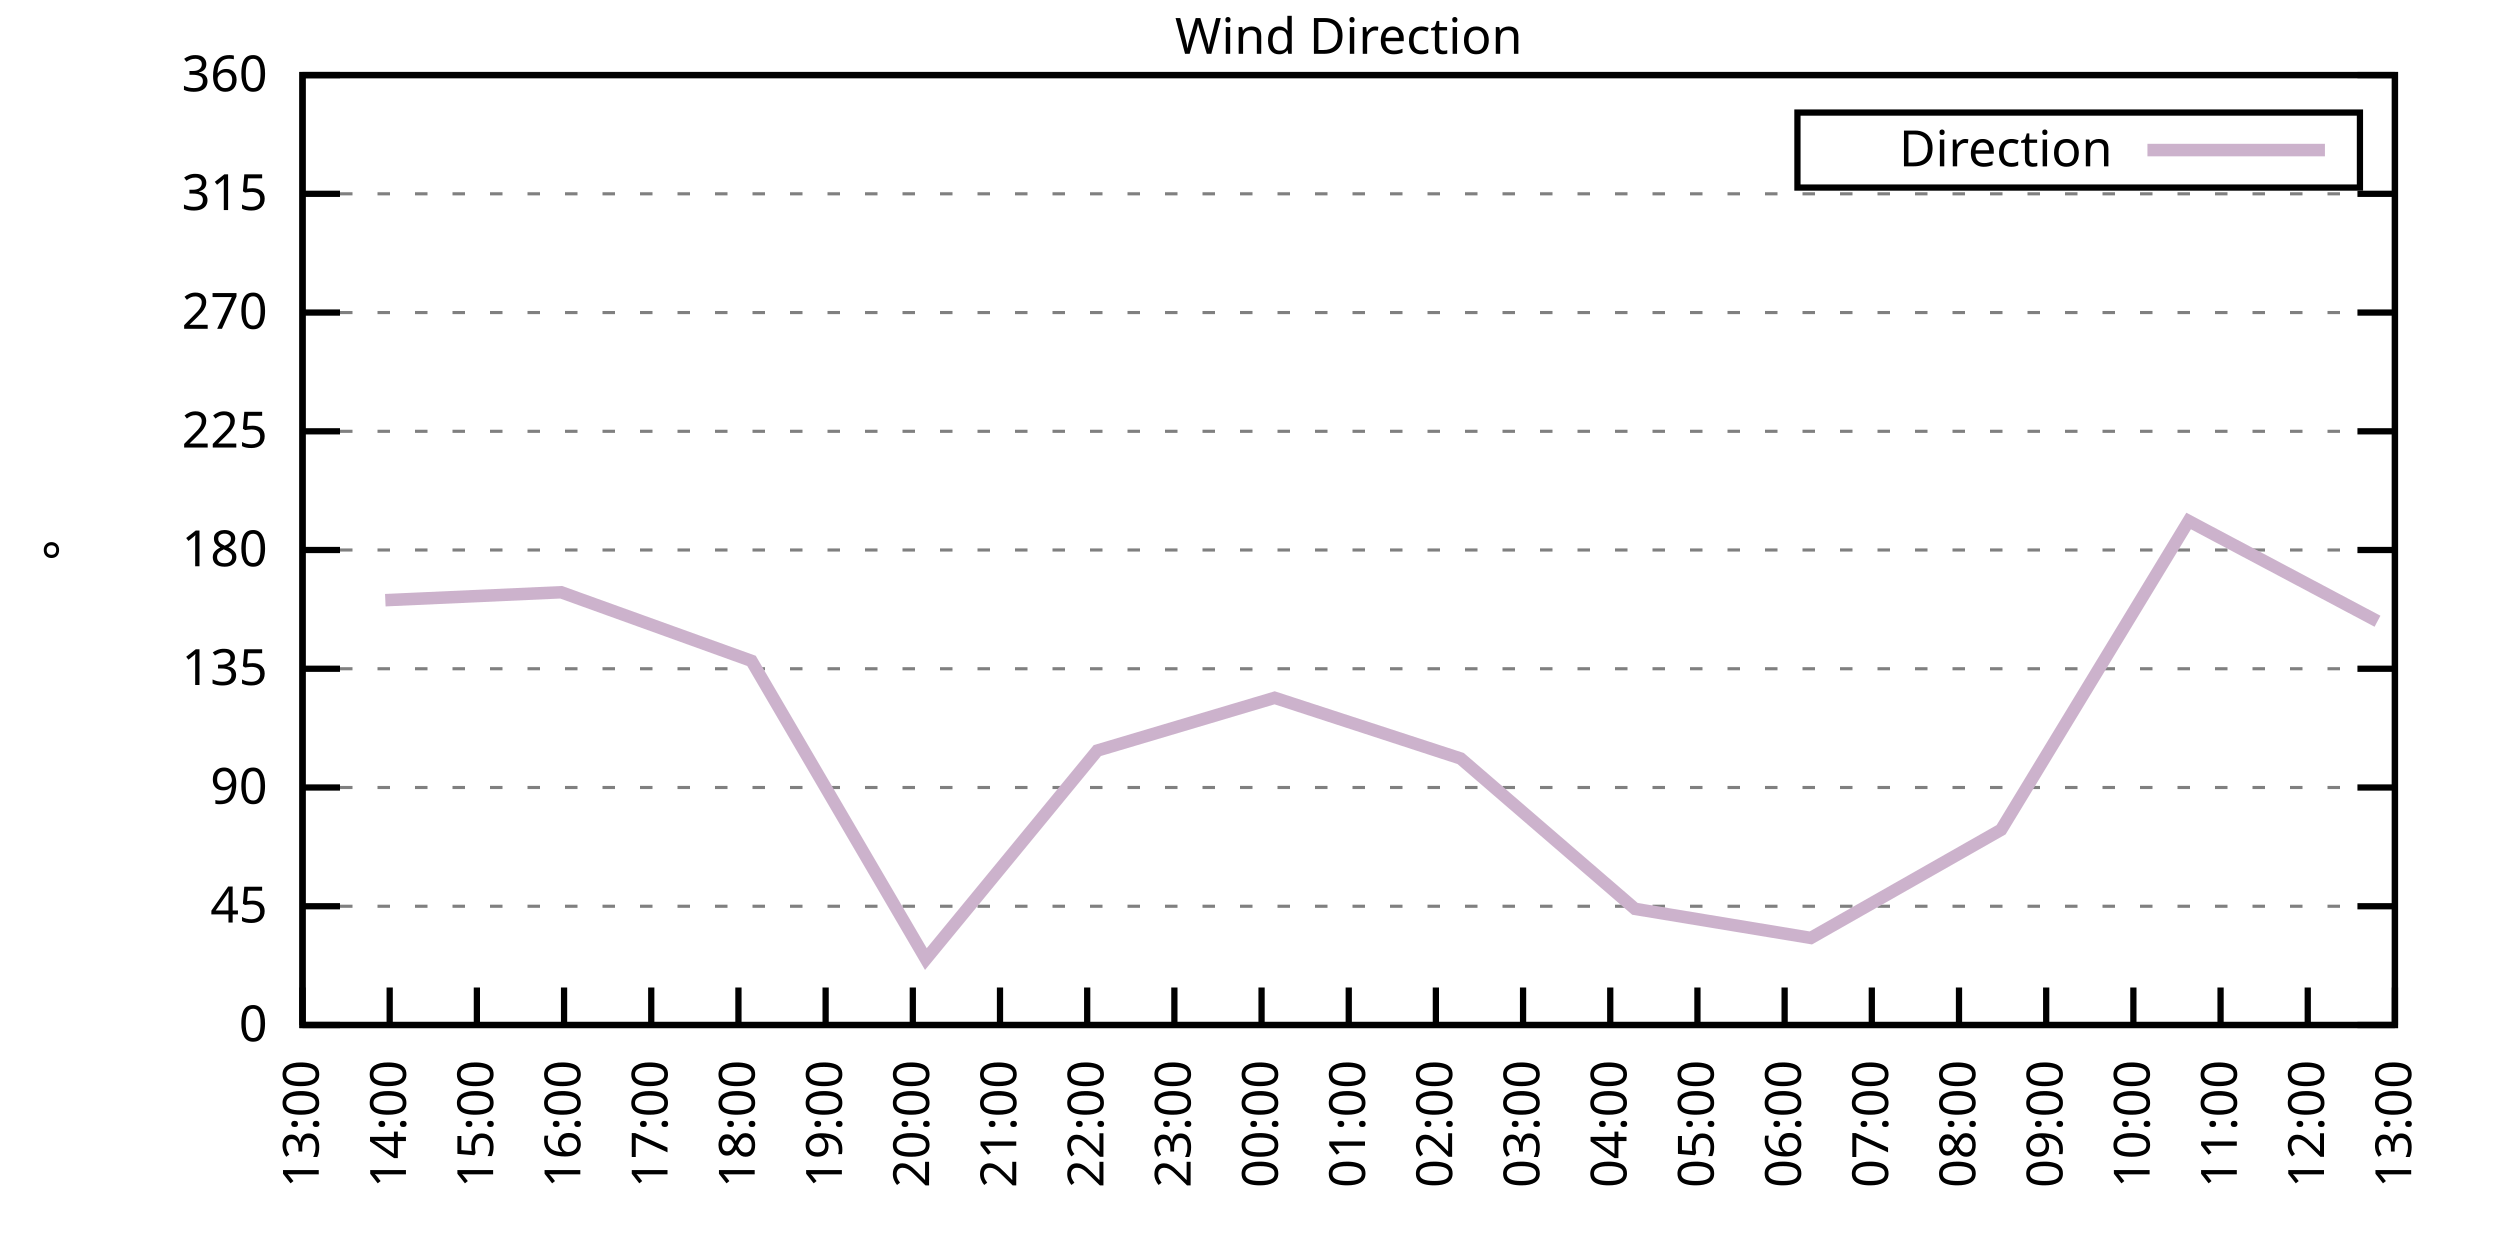
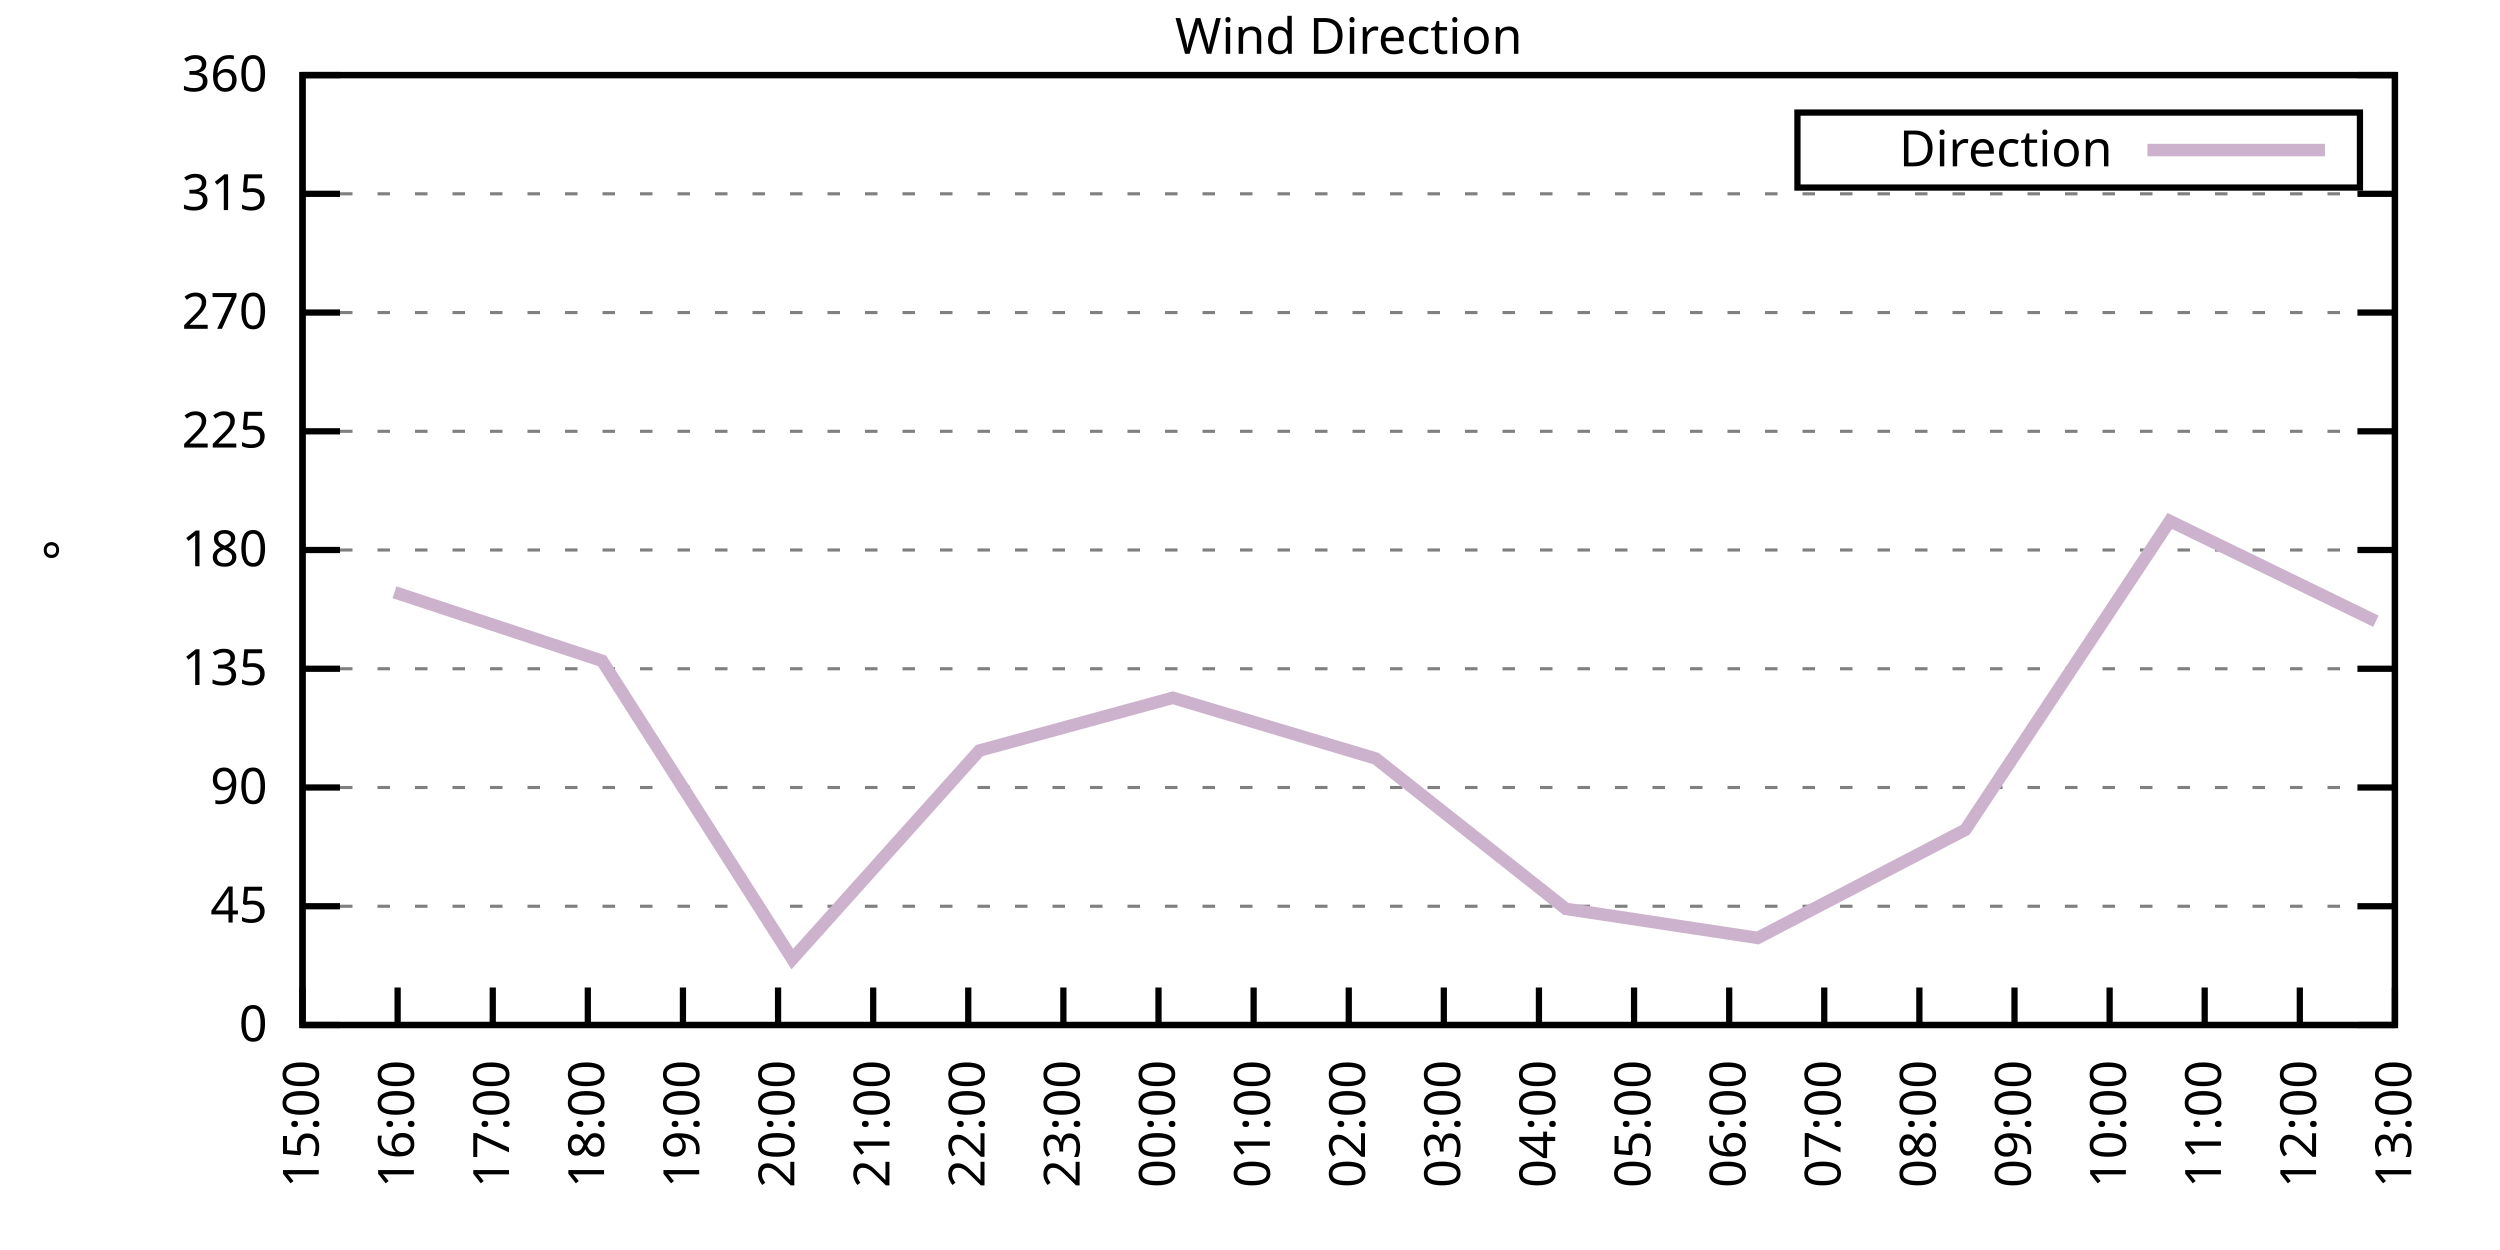
<svg xmlns="http://www.w3.org/2000/svg" xmlns:xlink="http://www.w3.org/1999/xlink" width="400" height="200" viewBox="0 0 400 200">
  <g id="gnuplot_canvas">
    <rect x="0" y="0" width="400" height="200" fill="none" />
    <defs>
      <circle id="gpDot" r="0.5" stroke-width="0.5" stroke="currentColor" />
      <path id="gpPt0" stroke-width="0.333" stroke="currentColor" d="M-1,0 h2 M0,-1 v2" />
      <path id="gpPt1" stroke-width="0.333" stroke="currentColor" d="M-1,-1 L1,1 M1,-1 L-1,1" />
      <path id="gpPt2" stroke-width="0.333" stroke="currentColor" d="M-1,0 L1,0 M0,-1 L0,1 M-1,-1 L1,1 M-1,1 L1,-1" />
      <rect id="gpPt3" stroke-width="0.333" stroke="currentColor" x="-1" y="-1" width="2" height="2" />
      <rect id="gpPt4" stroke-width="0.333" stroke="currentColor" fill="currentColor" x="-1" y="-1" width="2" height="2" />
      <circle id="gpPt5" stroke-width="0.333" stroke="currentColor" cx="0" cy="0" r="1" />
      <use xlink:href="#gpPt5" id="gpPt6" fill="currentColor" stroke="none" />
      <path id="gpPt7" stroke-width="0.333" stroke="currentColor" d="M0,-1.33 L-1.33,0.67 L1.33,0.67 z" />
      <use xlink:href="#gpPt7" id="gpPt8" fill="currentColor" stroke="none" />
      <use xlink:href="#gpPt7" id="gpPt9" stroke="currentColor" transform="rotate(180)" />
      <use xlink:href="#gpPt9" id="gpPt10" fill="currentColor" stroke="none" />
      <use xlink:href="#gpPt3" id="gpPt11" stroke="currentColor" transform="rotate(45)" />
      <use xlink:href="#gpPt11" id="gpPt12" fill="currentColor" stroke="none" />
      <path id="gpPt13" stroke-width="0.333" stroke="currentColor" d="M0,1.330 L1.265,0.411 L0.782,-1.067 L-0.782,-1.076 L-1.265,0.411 z" />
      <use xlink:href="#gpPt13" id="gpPt14" fill="currentColor" stroke="none" />
      <filter id="textbox" filterUnits="objectBoundingBox" x="0" y="0" height="1" width="1">
        <feFlood flood-color="white" flood-opacity="1" result="bgnd" />
        <feComposite in="SourceGraphic" in2="bgnd" operator="atop" />
      </filter>
      <filter id="greybox" filterUnits="objectBoundingBox" x="0" y="0" height="1" width="1">
        <feFlood flood-color="lightgrey" flood-opacity="1" result="grey" />
        <feComposite in="SourceGraphic" in2="grey" operator="atop" />
      </filter>
    </defs>
    <g fill="none" color="white" stroke="currentColor" stroke-width="1.00" stroke-linecap="butt" stroke-linejoin="miter">
</g>
    <g fill="none" color="black" stroke="currentColor" stroke-width="1.00" stroke-linecap="butt" stroke-linejoin="miter">
      <g stroke="none" shape-rendering="crispEdges">
        <polygon fill="rgb(255, 255, 255)" points="48.40,164.00 383.18,164.00 383.18,12.02 48.40,12.02 " />
      </g>
    </g>
    <g fill="none" color="black" stroke="currentColor" stroke-width="1.00" stroke-linecap="butt" stroke-linejoin="miter">
</g>
    <g fill="none" color="black" stroke="black" stroke-width="0.50" stroke-linecap="butt" stroke-linejoin="miter">
</g>
    <g fill="none" color="gray" stroke="currentColor" stroke-width="0.50" stroke-linecap="butt" stroke-linejoin="miter">
      <path stroke="gray" stroke-dasharray="2,4" class="gridline" d="M48.40,164.00 L383.19,164.00  " />
    </g>
    <g fill="none" color="gray" stroke="gray" stroke-width="1.00" stroke-linecap="butt" stroke-linejoin="miter">
</g>
    <g fill="none" color="black" stroke="currentColor" stroke-width="1.00" stroke-linecap="butt" stroke-linejoin="miter">
      <path stroke="black" d="M48.40,164.00 L54.40,164.00 M383.19,164.00 L377.19,164.00  " />
      <g transform="translate(42.80,166.60)" stroke="none" fill="black" font-family="Sans" font-size="8.00" text-anchor="end">
        <text>
          <tspan font-family="Sans"> 0</tspan>
        </text>
      </g>
    </g>
    <g fill="none" color="black" stroke="currentColor" stroke-width="1.00" stroke-linecap="butt" stroke-linejoin="miter">
</g>
    <g fill="none" color="black" stroke="black" stroke-width="0.50" stroke-linecap="butt" stroke-linejoin="miter">
</g>
    <g fill="none" color="gray" stroke="currentColor" stroke-width="0.50" stroke-linecap="butt" stroke-linejoin="miter">
      <path stroke="gray" stroke-dasharray="2,4" class="gridline" d="M48.40,145.00 L383.19,145.00  " />
    </g>
    <g fill="none" color="gray" stroke="gray" stroke-width="1.00" stroke-linecap="butt" stroke-linejoin="miter">
</g>
    <g fill="none" color="black" stroke="currentColor" stroke-width="1.00" stroke-linecap="butt" stroke-linejoin="miter">
      <path stroke="black" d="M48.40,145.00 L54.40,145.00 M383.19,145.00 L377.19,145.00  " />
      <g transform="translate(42.80,147.60)" stroke="none" fill="black" font-family="Sans" font-size="8.00" text-anchor="end">
        <text>
          <tspan font-family="Sans"> 45</tspan>
        </text>
      </g>
    </g>
    <g fill="none" color="black" stroke="currentColor" stroke-width="1.00" stroke-linecap="butt" stroke-linejoin="miter">
</g>
    <g fill="none" color="black" stroke="black" stroke-width="0.50" stroke-linecap="butt" stroke-linejoin="miter">
</g>
    <g fill="none" color="gray" stroke="currentColor" stroke-width="0.50" stroke-linecap="butt" stroke-linejoin="miter">
      <path stroke="gray" stroke-dasharray="2,4" class="gridline" d="M48.40,126.00 L383.19,126.00  " />
    </g>
    <g fill="none" color="gray" stroke="gray" stroke-width="1.00" stroke-linecap="butt" stroke-linejoin="miter">
</g>
    <g fill="none" color="black" stroke="currentColor" stroke-width="1.00" stroke-linecap="butt" stroke-linejoin="miter">
      <path stroke="black" d="M48.40,126.00 L54.40,126.00 M383.19,126.00 L377.19,126.00  " />
      <g transform="translate(42.80,128.60)" stroke="none" fill="black" font-family="Sans" font-size="8.00" text-anchor="end">
        <text>
          <tspan font-family="Sans"> 90</tspan>
        </text>
      </g>
    </g>
    <g fill="none" color="black" stroke="currentColor" stroke-width="1.00" stroke-linecap="butt" stroke-linejoin="miter">
</g>
    <g fill="none" color="black" stroke="black" stroke-width="0.50" stroke-linecap="butt" stroke-linejoin="miter">
</g>
    <g fill="none" color="gray" stroke="currentColor" stroke-width="0.50" stroke-linecap="butt" stroke-linejoin="miter">
      <path stroke="gray" stroke-dasharray="2,4" class="gridline" d="M48.40,107.00 L383.19,107.00  " />
    </g>
    <g fill="none" color="gray" stroke="gray" stroke-width="1.00" stroke-linecap="butt" stroke-linejoin="miter">
</g>
    <g fill="none" color="black" stroke="currentColor" stroke-width="1.00" stroke-linecap="butt" stroke-linejoin="miter">
      <path stroke="black" d="M48.40,107.00 L54.40,107.00 M383.19,107.00 L377.19,107.00  " />
      <g transform="translate(42.80,109.60)" stroke="none" fill="black" font-family="Sans" font-size="8.00" text-anchor="end">
        <text>
          <tspan font-family="Sans"> 135</tspan>
        </text>
      </g>
    </g>
    <g fill="none" color="black" stroke="currentColor" stroke-width="1.00" stroke-linecap="butt" stroke-linejoin="miter">
</g>
    <g fill="none" color="black" stroke="black" stroke-width="0.50" stroke-linecap="butt" stroke-linejoin="miter">
</g>
    <g fill="none" color="gray" stroke="currentColor" stroke-width="0.50" stroke-linecap="butt" stroke-linejoin="miter">
      <path stroke="gray" stroke-dasharray="2,4" class="gridline" d="M48.40,88.00 L383.19,88.00  " />
    </g>
    <g fill="none" color="gray" stroke="gray" stroke-width="1.00" stroke-linecap="butt" stroke-linejoin="miter">
</g>
    <g fill="none" color="black" stroke="currentColor" stroke-width="1.00" stroke-linecap="butt" stroke-linejoin="miter">
      <path stroke="black" d="M48.40,88.00 L54.40,88.00 M383.19,88.00 L377.19,88.00  " />
      <g transform="translate(42.80,90.60)" stroke="none" fill="black" font-family="Sans" font-size="8.00" text-anchor="end">
        <text>
          <tspan font-family="Sans"> 180</tspan>
        </text>
      </g>
    </g>
    <g fill="none" color="black" stroke="currentColor" stroke-width="1.00" stroke-linecap="butt" stroke-linejoin="miter">
</g>
    <g fill="none" color="black" stroke="black" stroke-width="0.50" stroke-linecap="butt" stroke-linejoin="miter">
</g>
    <g fill="none" color="gray" stroke="currentColor" stroke-width="0.50" stroke-linecap="butt" stroke-linejoin="miter">
      <path stroke="gray" stroke-dasharray="2,4" class="gridline" d="M48.40,69.01 L383.19,69.01  " />
    </g>
    <g fill="none" color="gray" stroke="gray" stroke-width="1.00" stroke-linecap="butt" stroke-linejoin="miter">
</g>
    <g fill="none" color="black" stroke="currentColor" stroke-width="1.00" stroke-linecap="butt" stroke-linejoin="miter">
      <path stroke="black" d="M48.40,69.01 L54.40,69.01 M383.19,69.01 L377.19,69.01  " />
      <g transform="translate(42.80,71.61)" stroke="none" fill="black" font-family="Sans" font-size="8.00" text-anchor="end">
        <text>
          <tspan font-family="Sans"> 225</tspan>
        </text>
      </g>
    </g>
    <g fill="none" color="black" stroke="currentColor" stroke-width="1.00" stroke-linecap="butt" stroke-linejoin="miter">
</g>
    <g fill="none" color="black" stroke="black" stroke-width="0.50" stroke-linecap="butt" stroke-linejoin="miter">
</g>
    <g fill="none" color="gray" stroke="currentColor" stroke-width="0.50" stroke-linecap="butt" stroke-linejoin="miter">
      <path stroke="gray" stroke-dasharray="2,4" class="gridline" d="M48.40,50.01 L383.19,50.01  " />
    </g>
    <g fill="none" color="gray" stroke="gray" stroke-width="1.00" stroke-linecap="butt" stroke-linejoin="miter">
</g>
    <g fill="none" color="black" stroke="currentColor" stroke-width="1.00" stroke-linecap="butt" stroke-linejoin="miter">
      <path stroke="black" d="M48.40,50.01 L54.40,50.01 M383.19,50.01 L377.19,50.01  " />
      <g transform="translate(42.80,52.61)" stroke="none" fill="black" font-family="Sans" font-size="8.00" text-anchor="end">
        <text>
          <tspan font-family="Sans"> 270</tspan>
        </text>
      </g>
    </g>
    <g fill="none" color="black" stroke="currentColor" stroke-width="1.00" stroke-linecap="butt" stroke-linejoin="miter">
</g>
    <g fill="none" color="black" stroke="black" stroke-width="0.50" stroke-linecap="butt" stroke-linejoin="miter">
</g>
    <g fill="none" color="gray" stroke="currentColor" stroke-width="0.50" stroke-linecap="butt" stroke-linejoin="miter">
      <path stroke="gray" stroke-dasharray="2,4" class="gridline" d="M48.40,31.01 L383.19,31.01  " />
    </g>
    <g fill="none" color="gray" stroke="gray" stroke-width="1.00" stroke-linecap="butt" stroke-linejoin="miter">
</g>
    <g fill="none" color="black" stroke="currentColor" stroke-width="1.00" stroke-linecap="butt" stroke-linejoin="miter">
      <path stroke="black" d="M48.40,31.01 L54.40,31.01 M383.19,31.01 L377.19,31.01  " />
      <g transform="translate(42.80,33.61)" stroke="none" fill="black" font-family="Sans" font-size="8.00" text-anchor="end">
        <text>
          <tspan font-family="Sans"> 315</tspan>
        </text>
      </g>
    </g>
    <g fill="none" color="black" stroke="currentColor" stroke-width="1.00" stroke-linecap="butt" stroke-linejoin="miter">
</g>
    <g fill="none" color="black" stroke="black" stroke-width="0.50" stroke-linecap="butt" stroke-linejoin="miter">
</g>
    <g fill="none" color="gray" stroke="currentColor" stroke-width="0.50" stroke-linecap="butt" stroke-linejoin="miter">
      <path stroke="gray" stroke-dasharray="2,4" class="gridline" d="M48.40,12.01 L383.19,12.01  " />
    </g>
    <g fill="none" color="gray" stroke="gray" stroke-width="1.00" stroke-linecap="butt" stroke-linejoin="miter">
</g>
    <g fill="none" color="black" stroke="currentColor" stroke-width="1.00" stroke-linecap="butt" stroke-linejoin="miter">
      <path stroke="black" d="M48.40,12.01 L54.40,12.01 M383.19,12.01 L377.19,12.01  " />
      <g transform="translate(42.80,14.61)" stroke="none" fill="black" font-family="Sans" font-size="8.00" text-anchor="end">
        <text>
          <tspan font-family="Sans"> 360</tspan>
        </text>
      </g>
    </g>
    <g fill="none" color="black" stroke="currentColor" stroke-width="1.00" stroke-linecap="butt" stroke-linejoin="miter">
      <path stroke="black" d="M48.40,164.00 L48.40,158.00  " />
      <g transform="translate(51.00,169.60) rotate(270.00)" stroke="none" fill="black" font-family="Sans" font-size="8.00" text-anchor="end">
        <text>
-           <tspan font-family="Sans">13:00</tspan>
-         </text>
-       </g>
-     </g>
-     <g fill="none" color="black" stroke="currentColor" stroke-width="1.00" stroke-linecap="butt" stroke-linejoin="miter">
-       <path stroke="black" d="M62.35,164.00 L62.35,158.00  " />
-       <g transform="translate(64.95,169.60) rotate(270.00)" stroke="none" fill="black" font-family="Sans" font-size="8.00" text-anchor="end">
-         <text>
-           <tspan font-family="Sans">14:00</tspan>
-         </text>
-       </g>
-     </g>
-     <g fill="none" color="black" stroke="currentColor" stroke-width="1.00" stroke-linecap="butt" stroke-linejoin="miter">
-       <path stroke="black" d="M76.30,164.00 L76.30,158.00  " />
-       <g transform="translate(78.90,169.60) rotate(270.00)" stroke="none" fill="black" font-family="Sans" font-size="8.00" text-anchor="end">
-         <text>
          <tspan font-family="Sans">15:00</tspan>
        </text>
      </g>
    </g>
    <g fill="none" color="black" stroke="currentColor" stroke-width="1.00" stroke-linecap="butt" stroke-linejoin="miter">
-       <path stroke="black" d="M90.25,164.00 L90.25,158.00  " />
-       <g transform="translate(92.85,169.60) rotate(270.00)" stroke="none" fill="black" font-family="Sans" font-size="8.00" text-anchor="end">
+       <path stroke="black" d="M63.62,164.00 L63.62,158.00  " />
+       <g transform="translate(66.22,169.60) rotate(270.00)" stroke="none" fill="black" font-family="Sans" font-size="8.00" text-anchor="end">
        <text>
          <tspan font-family="Sans">16:00</tspan>
        </text>
      </g>
    </g>
    <g fill="none" color="black" stroke="currentColor" stroke-width="1.00" stroke-linecap="butt" stroke-linejoin="miter">
-       <path stroke="black" d="M104.20,164.00 L104.20,158.00  " />
-       <g transform="translate(106.80,169.60) rotate(270.00)" stroke="none" fill="black" font-family="Sans" font-size="8.00" text-anchor="end">
+       <path stroke="black" d="M78.84,164.00 L78.84,158.00  " />
+       <g transform="translate(81.44,169.60) rotate(270.00)" stroke="none" fill="black" font-family="Sans" font-size="8.00" text-anchor="end">
        <text>
          <tspan font-family="Sans">17:00</tspan>
        </text>
      </g>
    </g>
    <g fill="none" color="black" stroke="currentColor" stroke-width="1.00" stroke-linecap="butt" stroke-linejoin="miter">
-       <path stroke="black" d="M118.15,164.00 L118.15,158.00  " />
-       <g transform="translate(120.75,169.60) rotate(270.00)" stroke="none" fill="black" font-family="Sans" font-size="8.00" text-anchor="end">
+       <path stroke="black" d="M94.05,164.00 L94.05,158.00  " />
+       <g transform="translate(96.65,169.60) rotate(270.00)" stroke="none" fill="black" font-family="Sans" font-size="8.00" text-anchor="end">
        <text>
          <tspan font-family="Sans">18:00</tspan>
        </text>
      </g>
    </g>
    <g fill="none" color="black" stroke="currentColor" stroke-width="1.00" stroke-linecap="butt" stroke-linejoin="miter">
-       <path stroke="black" d="M132.10,164.00 L132.10,158.00  " />
-       <g transform="translate(134.70,169.60) rotate(270.00)" stroke="none" fill="black" font-family="Sans" font-size="8.00" text-anchor="end">
+       <path stroke="black" d="M109.27,164.00 L109.27,158.00  " />
+       <g transform="translate(111.87,169.60) rotate(270.00)" stroke="none" fill="black" font-family="Sans" font-size="8.00" text-anchor="end">
        <text>
          <tspan font-family="Sans">19:00</tspan>
        </text>
      </g>
    </g>
    <g fill="none" color="black" stroke="currentColor" stroke-width="1.00" stroke-linecap="butt" stroke-linejoin="miter">
-       <path stroke="black" d="M146.05,164.00 L146.05,158.00  " />
-       <g transform="translate(148.65,169.60) rotate(270.00)" stroke="none" fill="black" font-family="Sans" font-size="8.00" text-anchor="end">
+       <path stroke="black" d="M124.49,164.00 L124.49,158.00  " />
+       <g transform="translate(127.09,169.60) rotate(270.00)" stroke="none" fill="black" font-family="Sans" font-size="8.00" text-anchor="end">
        <text>
          <tspan font-family="Sans">20:00</tspan>
        </text>
      </g>
    </g>
    <g fill="none" color="black" stroke="currentColor" stroke-width="1.00" stroke-linecap="butt" stroke-linejoin="miter">
-       <path stroke="black" d="M160.00,164.00 L160.00,158.00  " />
-       <g transform="translate(162.60,169.60) rotate(270.00)" stroke="none" fill="black" font-family="Sans" font-size="8.00" text-anchor="end">
+       <path stroke="black" d="M139.71,164.00 L139.71,158.00  " />
+       <g transform="translate(142.31,169.60) rotate(270.00)" stroke="none" fill="black" font-family="Sans" font-size="8.00" text-anchor="end">
        <text>
          <tspan font-family="Sans">21:00</tspan>
        </text>
      </g>
    </g>
    <g fill="none" color="black" stroke="currentColor" stroke-width="1.00" stroke-linecap="butt" stroke-linejoin="miter">
-       <path stroke="black" d="M173.95,164.00 L173.95,158.00  " />
-       <g transform="translate(176.55,169.60) rotate(270.00)" stroke="none" fill="black" font-family="Sans" font-size="8.00" text-anchor="end">
+       <path stroke="black" d="M154.92,164.00 L154.92,158.00  " />
+       <g transform="translate(157.52,169.60) rotate(270.00)" stroke="none" fill="black" font-family="Sans" font-size="8.00" text-anchor="end">
        <text>
          <tspan font-family="Sans">22:00</tspan>
        </text>
      </g>
    </g>
    <g fill="none" color="black" stroke="currentColor" stroke-width="1.00" stroke-linecap="butt" stroke-linejoin="miter">
-       <path stroke="black" d="M187.90,164.00 L187.90,158.00  " />
-       <g transform="translate(190.50,169.60) rotate(270.00)" stroke="none" fill="black" font-family="Sans" font-size="8.00" text-anchor="end">
+       <path stroke="black" d="M170.14,164.00 L170.14,158.00  " />
+       <g transform="translate(172.74,169.60) rotate(270.00)" stroke="none" fill="black" font-family="Sans" font-size="8.00" text-anchor="end">
        <text>
          <tspan font-family="Sans">23:00</tspan>
        </text>
      </g>
    </g>
    <g fill="none" color="black" stroke="currentColor" stroke-width="1.00" stroke-linecap="butt" stroke-linejoin="miter">
-       <path stroke="black" d="M201.85,164.00 L201.85,158.00  " />
-       <g transform="translate(204.45,169.60) rotate(270.00)" stroke="none" fill="black" font-family="Sans" font-size="8.00" text-anchor="end">
+       <path stroke="black" d="M185.36,164.00 L185.36,158.00  " />
+       <g transform="translate(187.96,169.60) rotate(270.00)" stroke="none" fill="black" font-family="Sans" font-size="8.00" text-anchor="end">
        <text>
          <tspan font-family="Sans">00:00</tspan>
+         </text>
+       </g>
+     </g>
+     <g fill="none" color="black" stroke="currentColor" stroke-width="1.00" stroke-linecap="butt" stroke-linejoin="miter">
+       <path stroke="black" d="M200.58,164.00 L200.58,158.00  " />
+       <g transform="translate(203.18,169.60) rotate(270.00)" stroke="none" fill="black" font-family="Sans" font-size="8.00" text-anchor="end">
+         <text>
+           <tspan font-family="Sans">01:00</tspan>
        </text>
      </g>
    </g>
    <g fill="none" color="black" stroke="currentColor" stroke-width="1.00" stroke-linecap="butt" stroke-linejoin="miter">
      <path stroke="black" d="M215.80,164.00 L215.80,158.00  " />
      <g transform="translate(218.40,169.60) rotate(270.00)" stroke="none" fill="black" font-family="Sans" font-size="8.00" text-anchor="end">
        <text>
-           <tspan font-family="Sans">01:00</tspan>
-         </text>
-       </g>
-     </g>
-     <g fill="none" color="black" stroke="currentColor" stroke-width="1.00" stroke-linecap="butt" stroke-linejoin="miter">
-       <path stroke="black" d="M229.74,164.00 L229.74,158.00  " />
-       <g transform="translate(232.34,169.60) rotate(270.00)" stroke="none" fill="black" font-family="Sans" font-size="8.00" text-anchor="end">
-         <text>
          <tspan font-family="Sans">02:00</tspan>
        </text>
      </g>
    </g>
    <g fill="none" color="black" stroke="currentColor" stroke-width="1.00" stroke-linecap="butt" stroke-linejoin="miter">
-       <path stroke="black" d="M243.69,164.00 L243.69,158.00  " />
-       <g transform="translate(246.29,169.60) rotate(270.00)" stroke="none" fill="black" font-family="Sans" font-size="8.00" text-anchor="end">
+       <path stroke="black" d="M231.01,164.00 L231.01,158.00  " />
+       <g transform="translate(233.61,169.60) rotate(270.00)" stroke="none" fill="black" font-family="Sans" font-size="8.00" text-anchor="end">
        <text>
          <tspan font-family="Sans">03:00</tspan>
        </text>
      </g>
    </g>
    <g fill="none" color="black" stroke="currentColor" stroke-width="1.00" stroke-linecap="butt" stroke-linejoin="miter">
-       <path stroke="black" d="M257.64,164.00 L257.64,158.00  " />
-       <g transform="translate(260.24,169.60) rotate(270.00)" stroke="none" fill="black" font-family="Sans" font-size="8.00" text-anchor="end">
+       <path stroke="black" d="M246.23,164.00 L246.23,158.00  " />
+       <g transform="translate(248.83,169.60) rotate(270.00)" stroke="none" fill="black" font-family="Sans" font-size="8.00" text-anchor="end">
        <text>
          <tspan font-family="Sans">04:00</tspan>
        </text>
      </g>
    </g>
    <g fill="none" color="black" stroke="currentColor" stroke-width="1.00" stroke-linecap="butt" stroke-linejoin="miter">
-       <path stroke="black" d="M271.59,164.00 L271.59,158.00  " />
-       <g transform="translate(274.19,169.60) rotate(270.00)" stroke="none" fill="black" font-family="Sans" font-size="8.00" text-anchor="end">
+       <path stroke="black" d="M261.45,164.00 L261.45,158.00  " />
+       <g transform="translate(264.05,169.60) rotate(270.00)" stroke="none" fill="black" font-family="Sans" font-size="8.00" text-anchor="end">
        <text>
          <tspan font-family="Sans">05:00</tspan>
        </text>
      </g>
    </g>
    <g fill="none" color="black" stroke="currentColor" stroke-width="1.00" stroke-linecap="butt" stroke-linejoin="miter">
-       <path stroke="black" d="M285.54,164.00 L285.54,158.00  " />
-       <g transform="translate(288.14,169.60) rotate(270.00)" stroke="none" fill="black" font-family="Sans" font-size="8.00" text-anchor="end">
+       <path stroke="black" d="M276.67,164.00 L276.67,158.00  " />
+       <g transform="translate(279.27,169.60) rotate(270.00)" stroke="none" fill="black" font-family="Sans" font-size="8.00" text-anchor="end">
        <text>
          <tspan font-family="Sans">06:00</tspan>
        </text>
      </g>
    </g>
    <g fill="none" color="black" stroke="currentColor" stroke-width="1.00" stroke-linecap="butt" stroke-linejoin="miter">
-       <path stroke="black" d="M299.49,164.00 L299.49,158.00  " />
-       <g transform="translate(302.09,169.60) rotate(270.00)" stroke="none" fill="black" font-family="Sans" font-size="8.00" text-anchor="end">
+       <path stroke="black" d="M291.88,164.00 L291.88,158.00  " />
+       <g transform="translate(294.48,169.60) rotate(270.00)" stroke="none" fill="black" font-family="Sans" font-size="8.00" text-anchor="end">
        <text>
          <tspan font-family="Sans">07:00</tspan>
        </text>
      </g>
    </g>
    <g fill="none" color="black" stroke="currentColor" stroke-width="1.00" stroke-linecap="butt" stroke-linejoin="miter">
-       <path stroke="black" d="M313.44,164.00 L313.44,158.00  " />
-       <g transform="translate(316.04,169.60) rotate(270.00)" stroke="none" fill="black" font-family="Sans" font-size="8.00" text-anchor="end">
+       <path stroke="black" d="M307.10,164.00 L307.10,158.00  " />
+       <g transform="translate(309.70,169.60) rotate(270.00)" stroke="none" fill="black" font-family="Sans" font-size="8.00" text-anchor="end">
        <text>
          <tspan font-family="Sans">08:00</tspan>
        </text>
      </g>
    </g>
    <g fill="none" color="black" stroke="currentColor" stroke-width="1.00" stroke-linecap="butt" stroke-linejoin="miter">
-       <path stroke="black" d="M327.39,164.00 L327.39,158.00  " />
-       <g transform="translate(329.99,169.60) rotate(270.00)" stroke="none" fill="black" font-family="Sans" font-size="8.00" text-anchor="end">
+       <path stroke="black" d="M322.32,164.00 L322.32,158.00  " />
+       <g transform="translate(324.92,169.60) rotate(270.00)" stroke="none" fill="black" font-family="Sans" font-size="8.00" text-anchor="end">
        <text>
          <tspan font-family="Sans">09:00</tspan>
        </text>
      </g>
    </g>
    <g fill="none" color="black" stroke="currentColor" stroke-width="1.00" stroke-linecap="butt" stroke-linejoin="miter">
-       <path stroke="black" d="M341.34,164.00 L341.34,158.00  " />
-       <g transform="translate(343.94,169.60) rotate(270.00)" stroke="none" fill="black" font-family="Sans" font-size="8.00" text-anchor="end">
+       <path stroke="black" d="M337.54,164.00 L337.54,158.00  " />
+       <g transform="translate(340.14,169.60) rotate(270.00)" stroke="none" fill="black" font-family="Sans" font-size="8.00" text-anchor="end">
        <text>
          <tspan font-family="Sans">10:00</tspan>
        </text>
      </g>
    </g>
    <g fill="none" color="black" stroke="currentColor" stroke-width="1.00" stroke-linecap="butt" stroke-linejoin="miter">
-       <path stroke="black" d="M355.29,164.00 L355.29,158.00  " />
-       <g transform="translate(357.89,169.60) rotate(270.00)" stroke="none" fill="black" font-family="Sans" font-size="8.00" text-anchor="end">
+       <path stroke="black" d="M352.75,164.00 L352.75,158.00  " />
+       <g transform="translate(355.35,169.60) rotate(270.00)" stroke="none" fill="black" font-family="Sans" font-size="8.00" text-anchor="end">
        <text>
          <tspan font-family="Sans">11:00</tspan>
        </text>
      </g>
    </g>
    <g fill="none" color="black" stroke="currentColor" stroke-width="1.00" stroke-linecap="butt" stroke-linejoin="miter">
-       <path stroke="black" d="M369.24,164.00 L369.24,158.00  " />
-       <g transform="translate(371.84,169.60) rotate(270.00)" stroke="none" fill="black" font-family="Sans" font-size="8.00" text-anchor="end">
+       <path stroke="black" d="M367.97,164.00 L367.97,158.00  " />
+       <g transform="translate(370.57,169.60) rotate(270.00)" stroke="none" fill="black" font-family="Sans" font-size="8.00" text-anchor="end">
        <text>
          <tspan font-family="Sans">12:00</tspan>
        </text>
      </g>
    </g>
    <g fill="none" color="black" stroke="currentColor" stroke-width="1.00" stroke-linecap="butt" stroke-linejoin="miter">
      <path stroke="black" d="M383.19,164.00 L383.19,158.00  " />
      <g transform="translate(385.79,169.60) rotate(270.00)" stroke="none" fill="black" font-family="Sans" font-size="8.00" text-anchor="end">
        <text>
          <tspan font-family="Sans">13:00</tspan>
        </text>
      </g>
    </g>
    <g fill="none" color="black" stroke="currentColor" stroke-width="1.00" stroke-linecap="butt" stroke-linejoin="miter">
</g>
    <g fill="none" color="black" stroke="currentColor" stroke-width="1.00" stroke-linecap="butt" stroke-linejoin="miter">
      <path stroke="black" d="M48.40,12.01 L48.40,164.00 L383.19,164.00 L383.19,12.01 L48.40,12.01 Z  " />
    </g>
    <g fill="none" color="black" stroke="currentColor" stroke-width="1.00" stroke-linecap="butt" stroke-linejoin="miter">
</g>
    <g fill="none" color="black" stroke="currentColor" stroke-width="1.00" stroke-linecap="butt" stroke-linejoin="miter">
      <path stroke="black" d="M287.59,30.01 L287.59,18.01 L377.59,18.01 L377.59,30.01 L287.59,30.01 Z  " />
    </g>
    <g id="Wind_direction_plot_1">
      <g fill="none" color="white" stroke="black" stroke-width="2.00" stroke-linecap="butt" stroke-linejoin="miter">
</g>
      <g fill="none" color="black" stroke="currentColor" stroke-width="2.00" stroke-linecap="butt" stroke-linejoin="miter">
        <g transform="translate(337.99,26.61)" stroke="none" fill="black" font-family="Sans" font-size="8.00" text-anchor="end">
          <text>
            <tspan font-family="Sans">Direction</tspan>
          </text>
        </g>
      </g>
      <g fill="none" color="black" stroke="currentColor" stroke-width="2.00" stroke-linecap="butt" stroke-linejoin="miter">
-         <path stroke="rgb(204, 178, 204)" d="M343.59,24.01 L371.99,24.01 M61.65,96.03 L89.78,94.76 L120.24,105.74 L148.14,153.45 L175.57,120.09 L203.94,111.65   L233.70,121.36 L261.60,145.42 L289.73,150.07 L320.18,132.76 L350.18,83.36 L380.40,99.40  " />
+         <path stroke="rgb(204, 178, 204)" d="M343.59,24.01 L371.99,24.01 M63.11,94.76 L96.34,105.74 L126.77,153.45 L156.70,120.09 L187.64,111.65 L220.11,121.36   L250.54,145.42 L281.23,150.07 L314.46,132.76 L347.17,83.36 L380.15,99.40  " />
      </g>
    </g>
    <g fill="none" color="black" stroke="currentColor" stroke-width="2.00" stroke-linecap="butt" stroke-linejoin="miter">
</g>
    <g fill="none" color="black" stroke="black" stroke-width="1.00" stroke-linecap="butt" stroke-linejoin="miter">
</g>
    <g fill="none" color="black" stroke="currentColor" stroke-width="1.00" stroke-linecap="butt" stroke-linejoin="miter">
      <path stroke="black" d="M48.40,12.01 L48.40,164.00 L383.19,164.00 L383.19,12.01 L48.40,12.01 Z  " />
      <g transform="translate(12.80,88.01) rotate(270.00)" stroke="none" fill="black" font-family="Sans" font-size="8.00" text-anchor="middle">
        <text>
          <tspan font-family="Sans">°</tspan>
        </text>
      </g>
    </g>
    <g fill="none" color="black" stroke="currentColor" stroke-width="1.00" stroke-linecap="butt" stroke-linejoin="miter">
</g>
    <g fill="none" color="black" stroke="currentColor" stroke-width="1.00" stroke-linecap="butt" stroke-linejoin="miter">
      <g transform="translate(215.79,8.61)" stroke="none" fill="black" font-family="Sans" font-size="8.00" text-anchor="middle">
        <text>
          <tspan font-family="Sans">Wind Direction</tspan>
        </text>
      </g>
    </g>
    <g fill="none" color="black" stroke="currentColor" stroke-width="1.00" stroke-linecap="butt" stroke-linejoin="miter">
</g>
  </g>
</svg>
